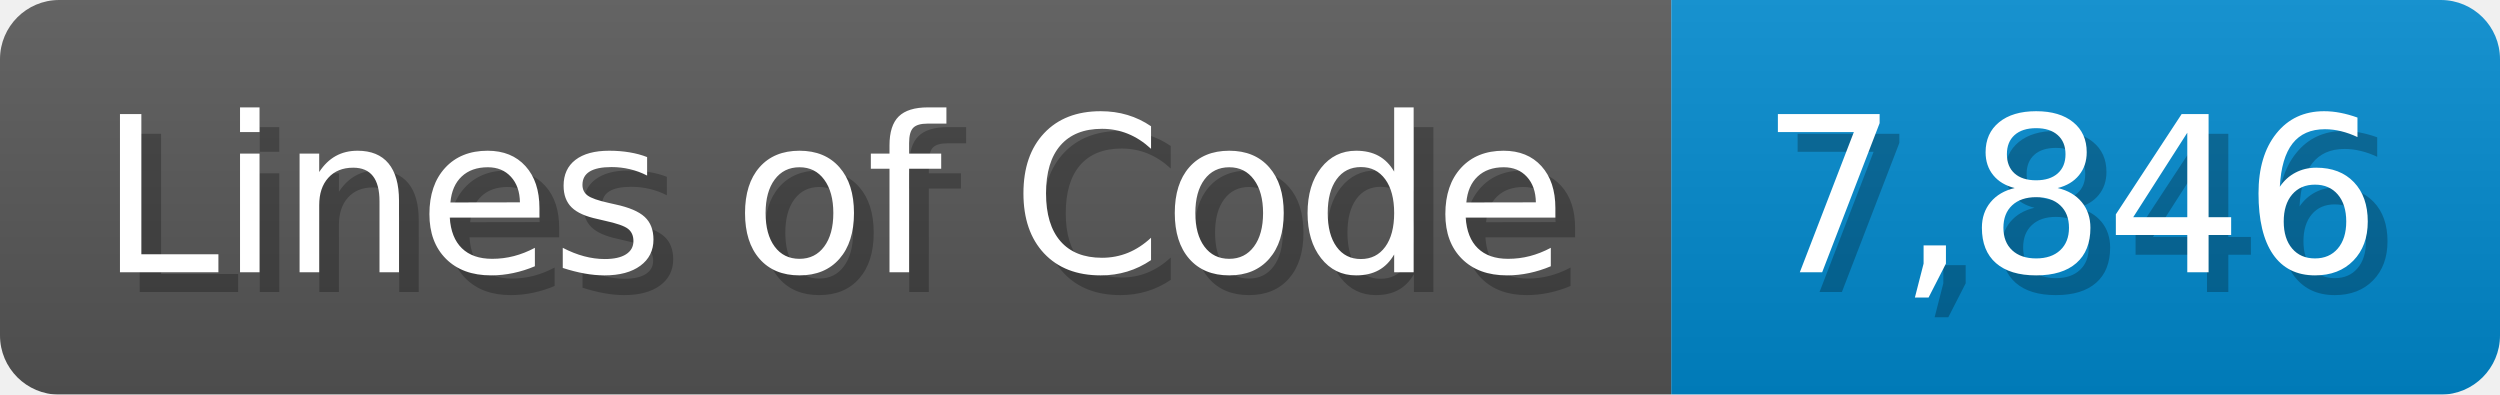
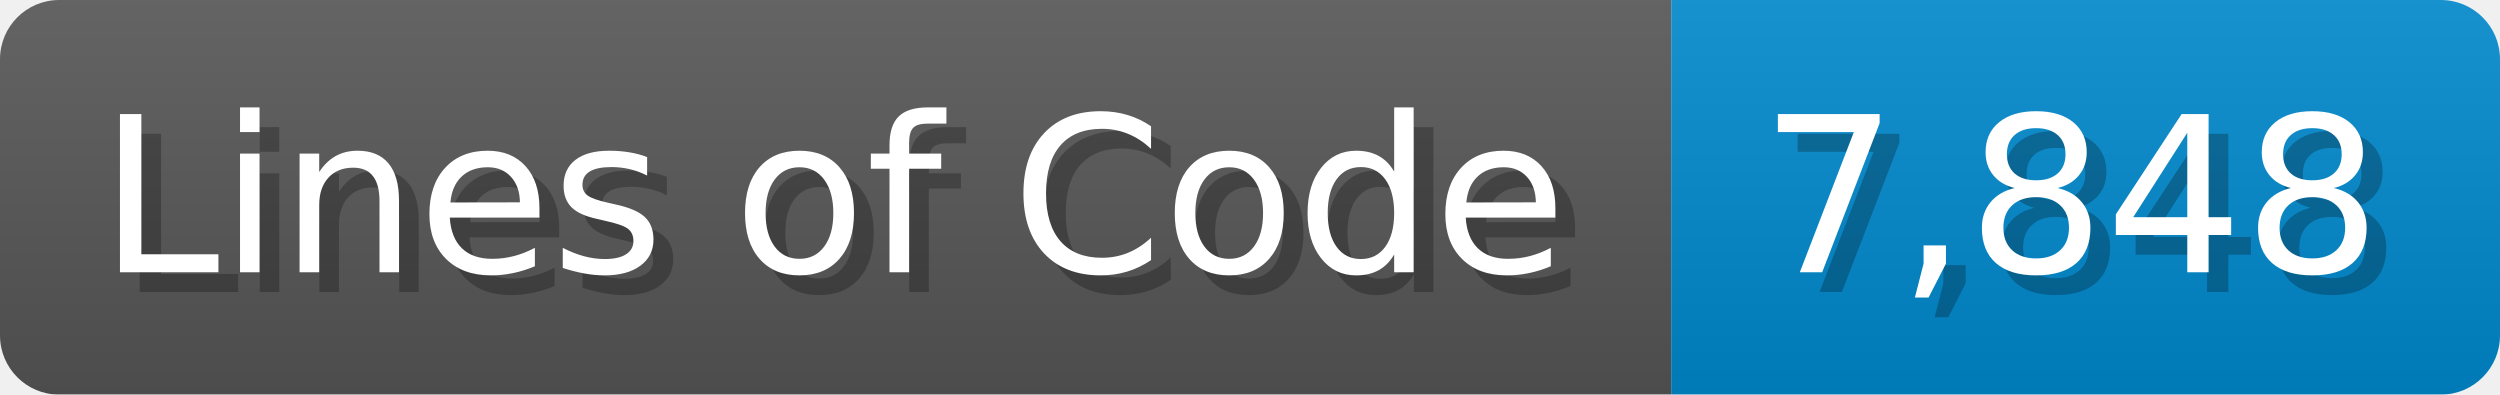
<svg xmlns="http://www.w3.org/2000/svg" width="126.7" height="20" viewBox="0 0 1267 200">
  <linearGradient id="a" x2="0" y2="100%">
    <stop offset="0" stop-opacity=".1" stop-color="#EEE" />
    <stop offset="1" stop-opacity=".1" />
  </linearGradient>
  <mask id="m">
    <rect width="1267" height="200" rx="30" fill="#FFF" />
  </mask>
  <g mask="url(#m)">
    <rect width="847" height="200" fill="#555" />
    <rect width="420" height="200" fill="#08C" x="847" />
    <rect width="1267" height="200" fill="url(#a)" />
  </g>
  <g fill="#fff" text-anchor="start" font-family="Verdana,DejaVu Sans,sans-serif" font-size="110">
    <text x="60" y="148" textLength="747" fill="#000" opacity="0.25">Lines of Code</text>
    <text x="50" y="138" textLength="747">Lines of Code</text>
-     <text x="902" y="148" textLength="320" fill="#000" opacity="0.25">7,846</text>
-     <text x="892" y="138" textLength="320">7,846</text>
+     <text x="902" y="148" textLength="320" fill="#000" opacity="0.25">7,848</text>
+     <text x="892" y="138" textLength="320">7,848</text>
  </g>
</svg>
